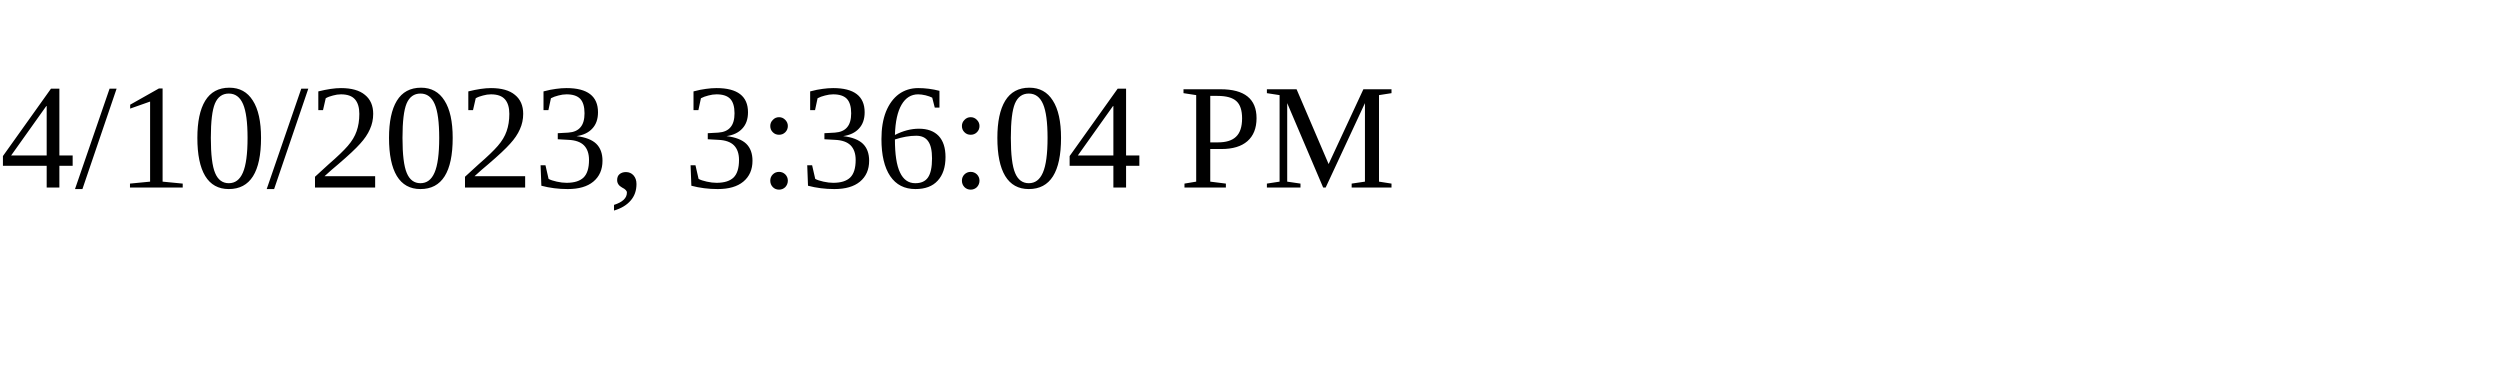
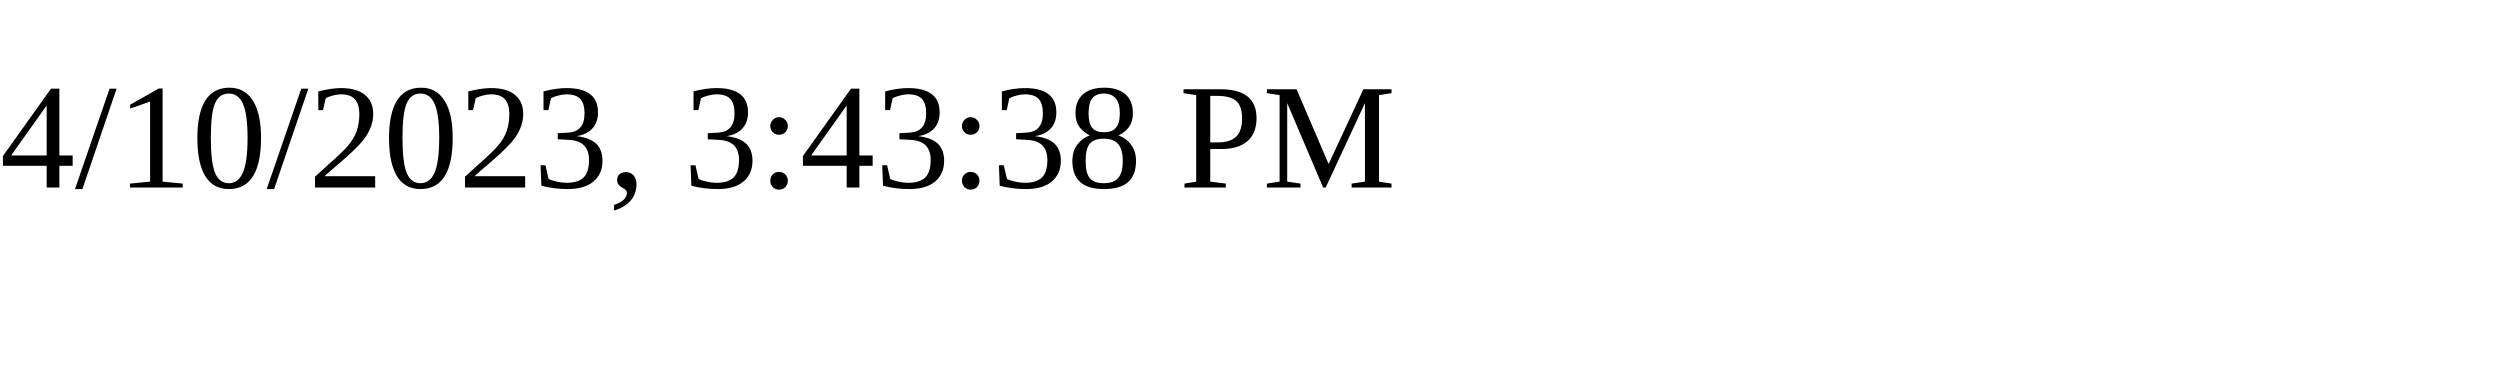
<svg xmlns="http://www.w3.org/2000/svg" height="30" width="200">
-   <text x="0" y="15">4/10/2023, 3:36:04 PM</text>
+   <text x="0" y="15">4/10/2023, 3:43:38 PM</text>
</svg>
